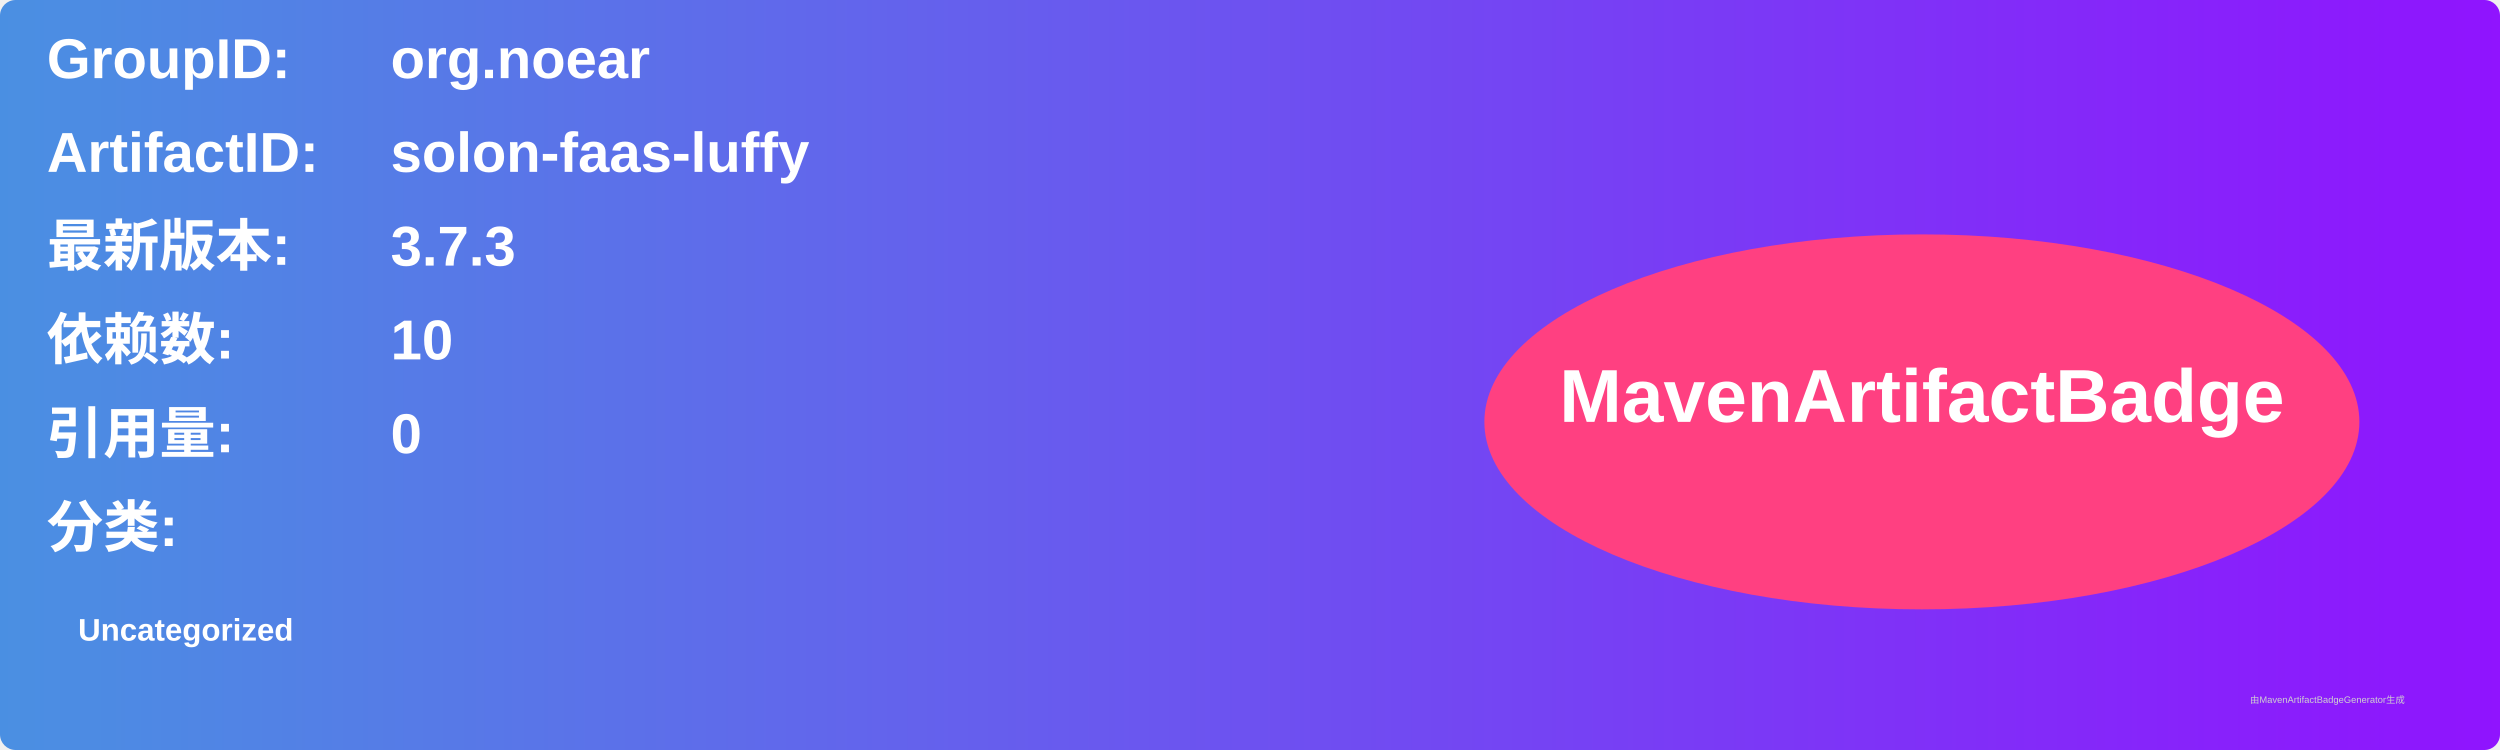
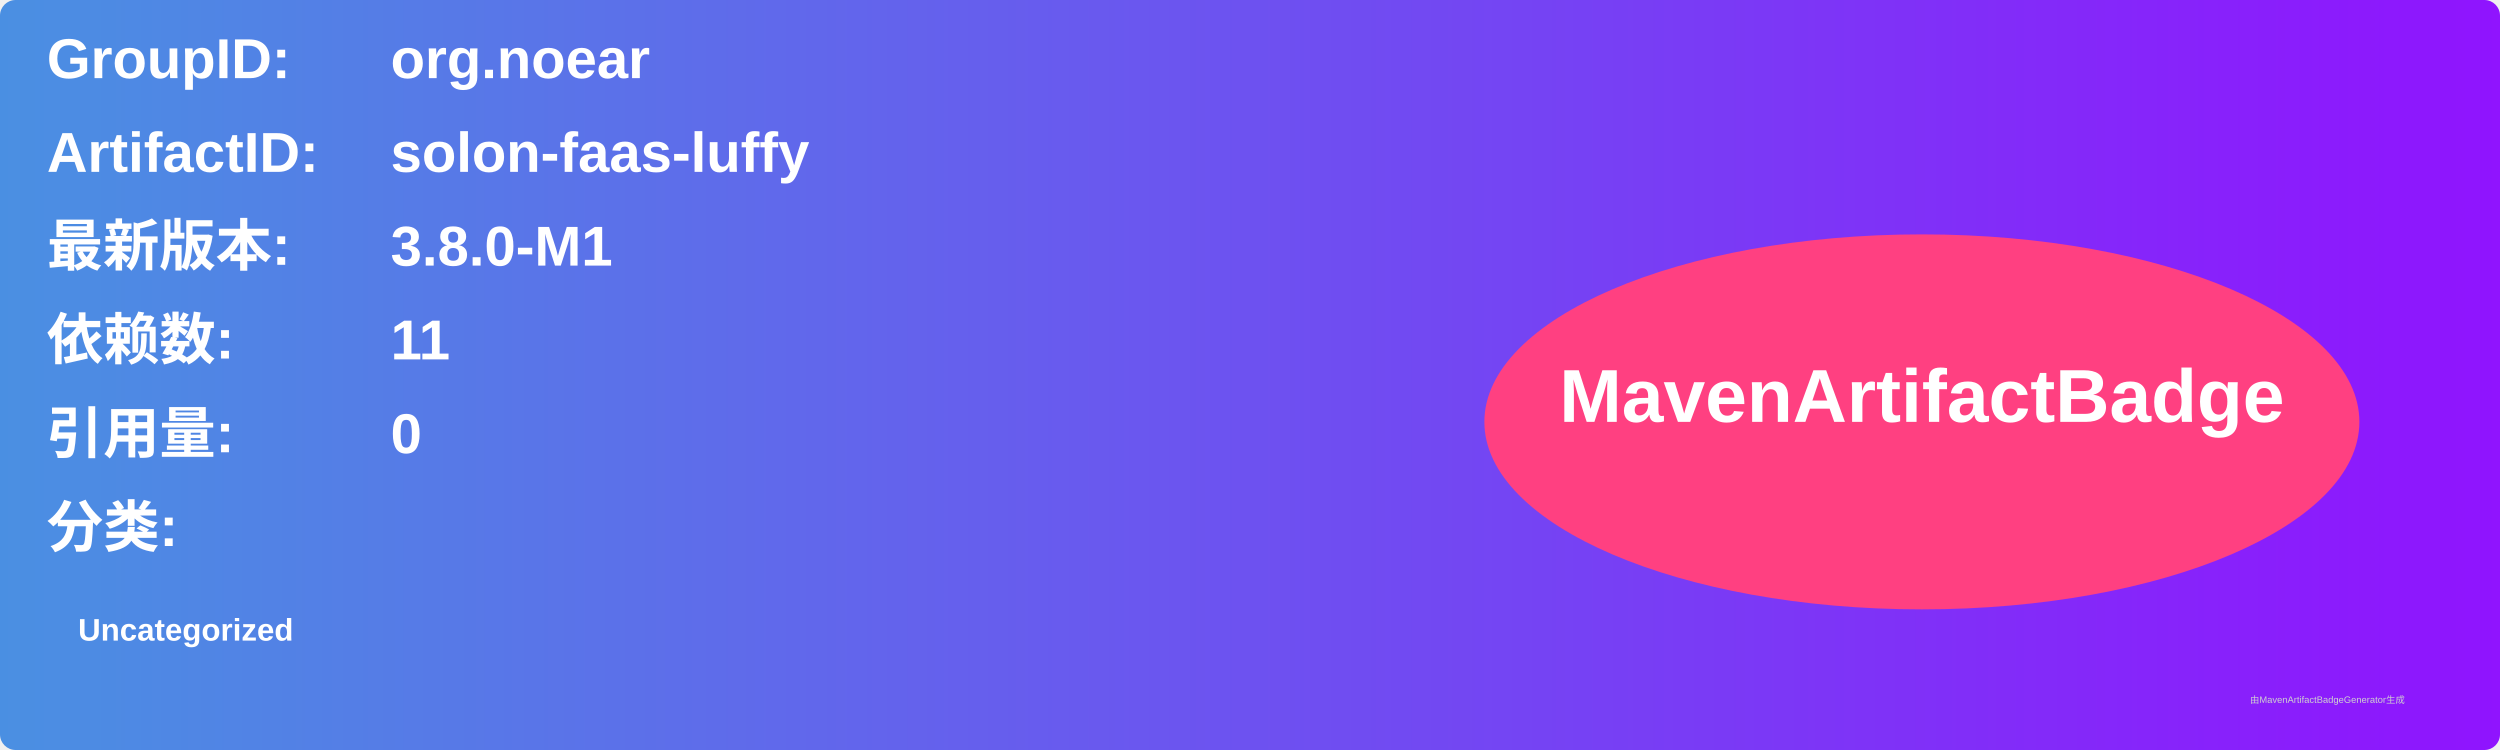
<svg xmlns="http://www.w3.org/2000/svg" width="800" height="240" viewBox="0 0 800 240">
  <linearGradient id="grad" x1="0%" y1="0%" x2="100%" y2="0%">
    <stop offset="0%" stop-color="#4a90e2" />
    <stop offset="100%" stop-color="#9013fe" />
  </linearGradient>
  <rect width="100%" height="100%" rx="5" ry="5" fill="url(#grad)" />
  <g transform="translate(15, 15)">
    <text x="0" y="10" font-family="Arial" font-size="18" fill="white" font-weight="bold" width="260">GroupID:</text>
    <text x="110" y="10" font-family="Arial" font-size="18" fill="white" font-weight="bold" width="460">org.noear</text>
    <text x="0" y="40" font-family="Arial" font-size="18" fill="white" font-weight="bold" width="260">ArtifactID:</text>
    <text x="110" y="40" font-family="Arial" font-size="18" fill="white" font-weight="bold" width="460">solon-faas-luffy</text>
    <text x="0" y="70" font-family="Arial" font-size="18" fill="white" font-weight="bold">最新版本:</text>
    <text x="110" y="70" font-family="Arial" font-size="18" fill="white" font-weight="bold">
-       <tspan font-weight="bold">3.7.3</tspan>
+       <tspan font-weight="bold">3.8.0-M1</tspan>
    </text>
    <text x="0" y="100" font-family="Arial" font-size="18" fill="white" font-weight="bold">依赖数: </text>
    <text x="110" y="100" font-family="Arial" font-size="18" fill="white">
-       <tspan font-weight="bold">10</tspan>
+       <tspan font-weight="bold">11</tspan>
    </text>
    <text x="0" y="130" font-family="Arial" font-size="18" fill="white" font-weight="bold">引用量: </text>
    <text x="110" y="130" font-family="Arial" font-size="18" fill="white">
      <tspan font-weight="bold">0</tspan>
    </text>
    <text x="0" y="160" font-family="Arial" font-size="18" fill="white" font-weight="bold">分类:</text>
    <text x="10" y="190" font-family="Arial" font-size="10" fill="white">
      <tspan font-weight="bold">Uncategorized</tspan>
    </text>
    <ellipse cx="600" cy="120" rx="140" ry="60" fill="#ff4081" />
    <text x="600" y="120" text-anchor="middle" font-family="Arial" font-size="24" fill="white" font-weight="bold">MavenArtifactBadge</text>
  </g>
  <text x="720" y="225" font-family="Arial" font-size="3" fill="#d0d0d0">由MavenArtifactBadgeGenerator生成</text>
</svg>
